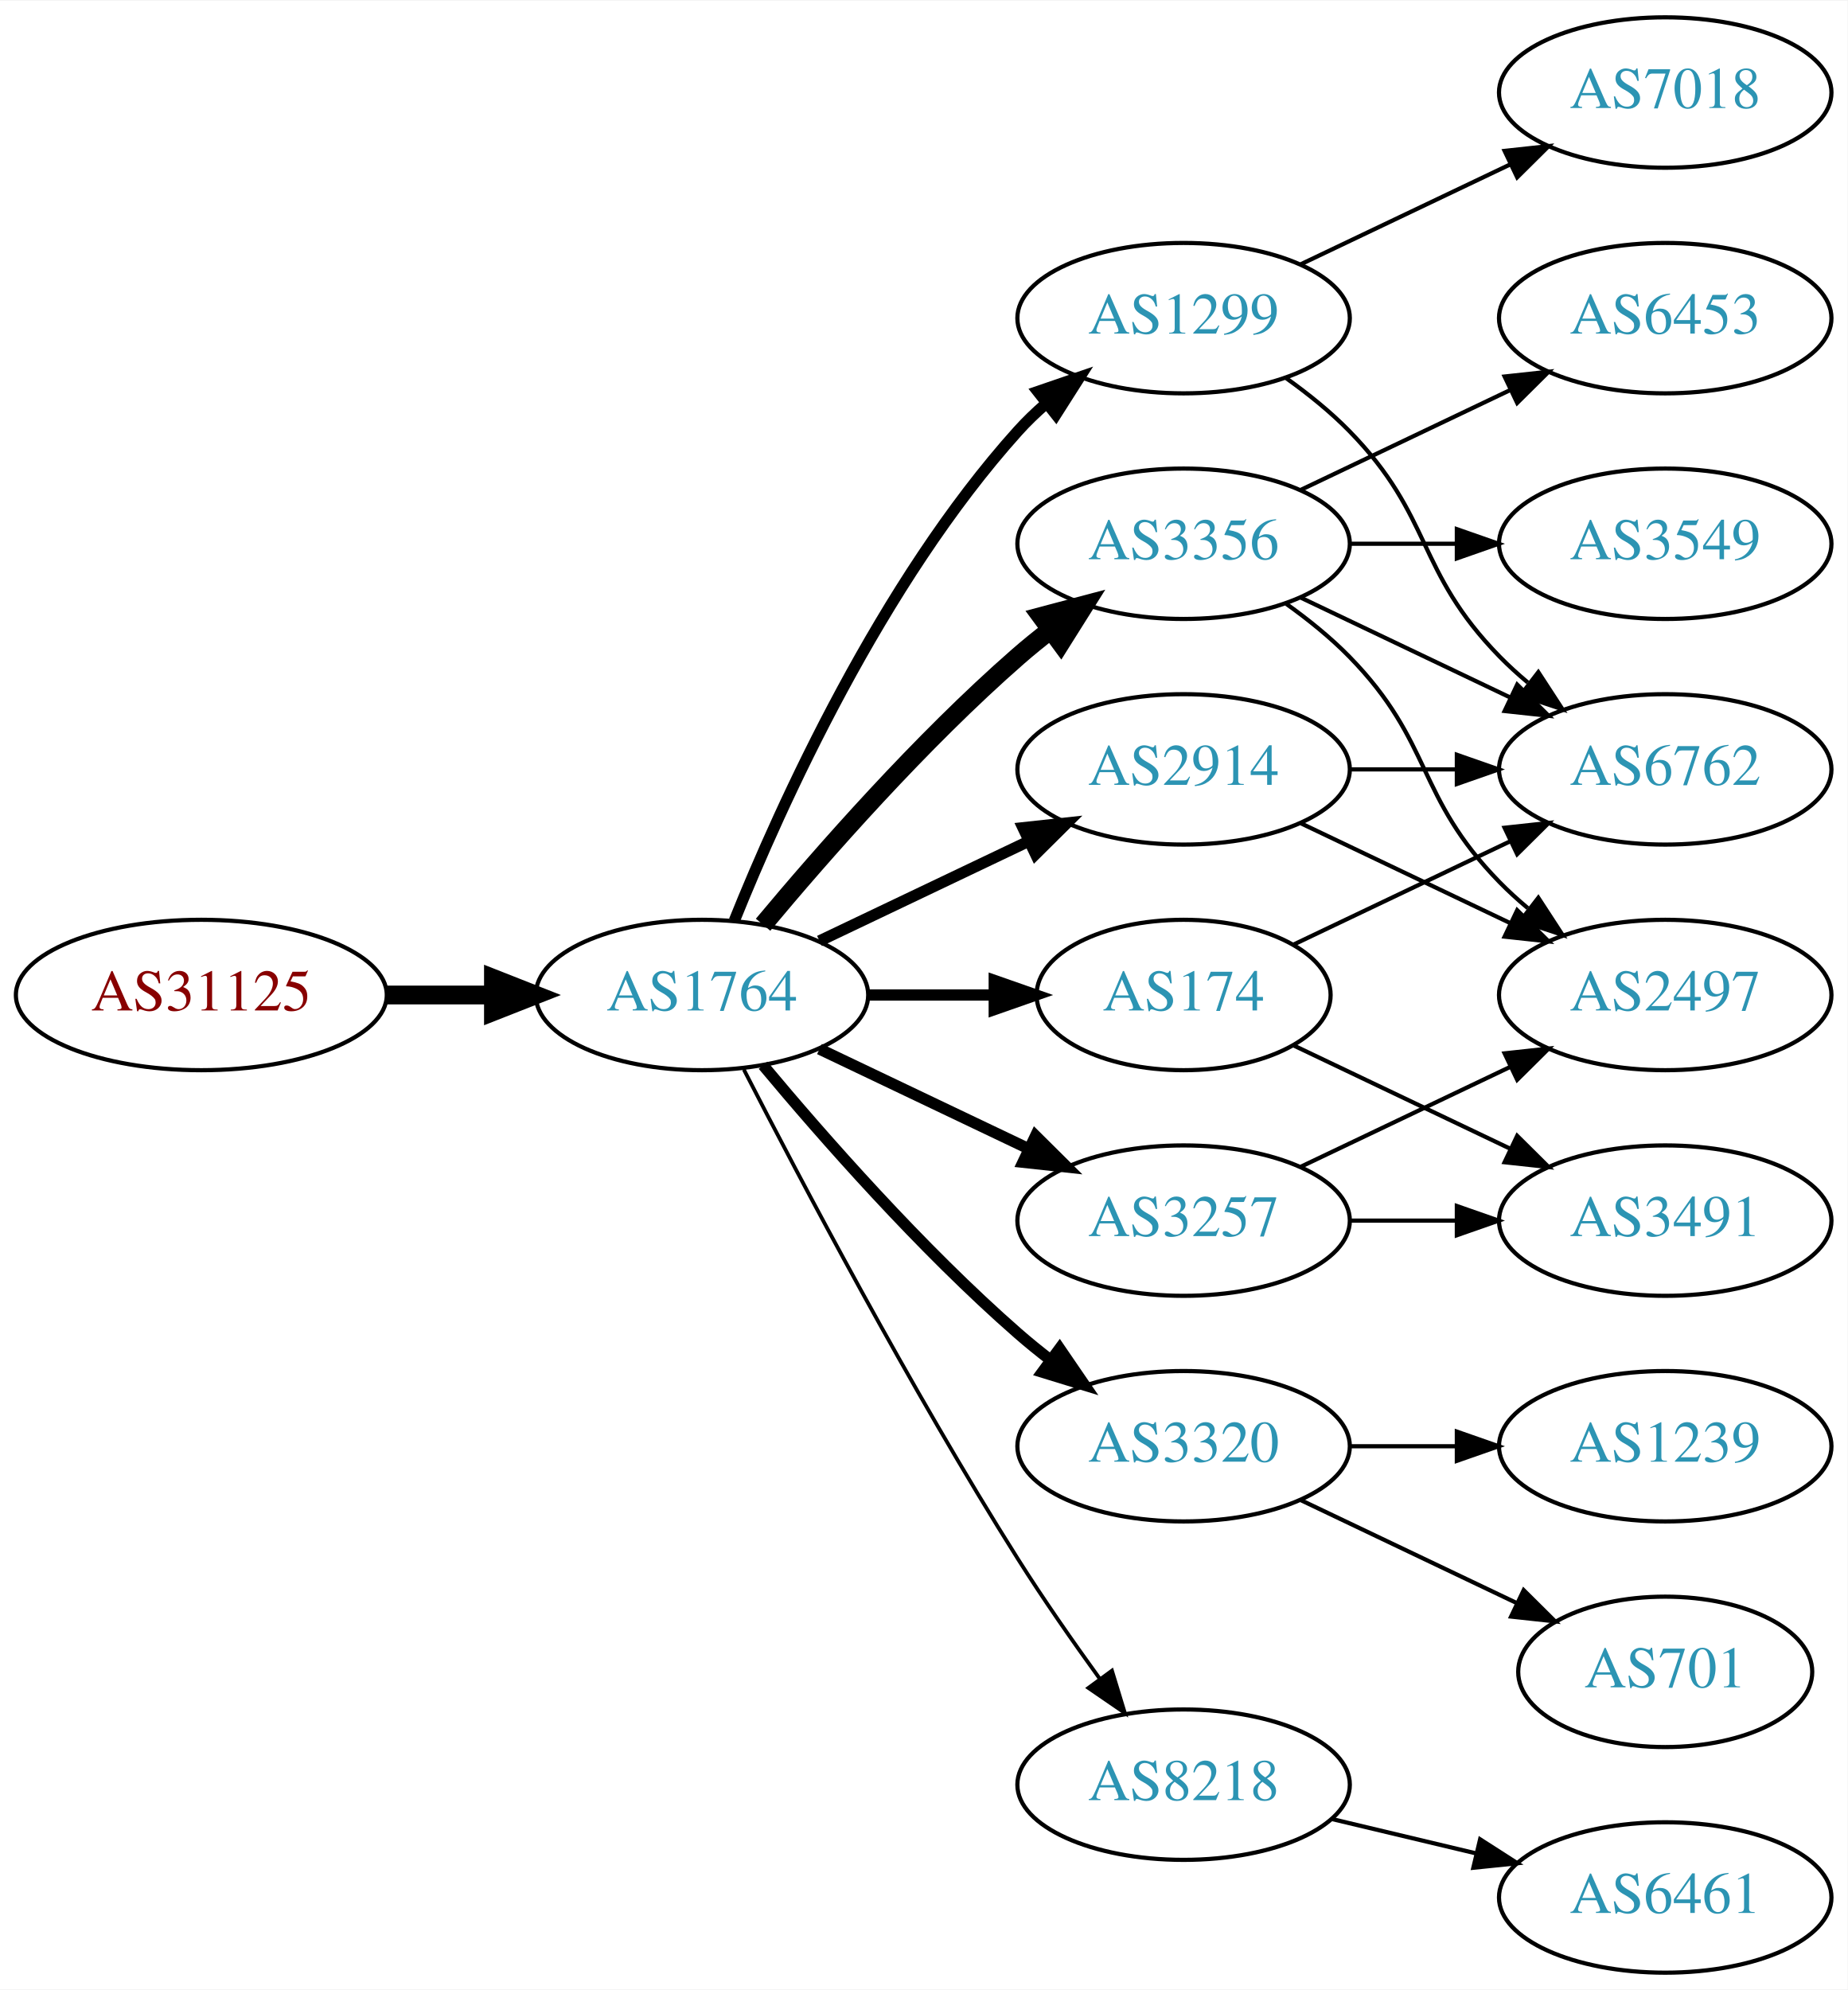
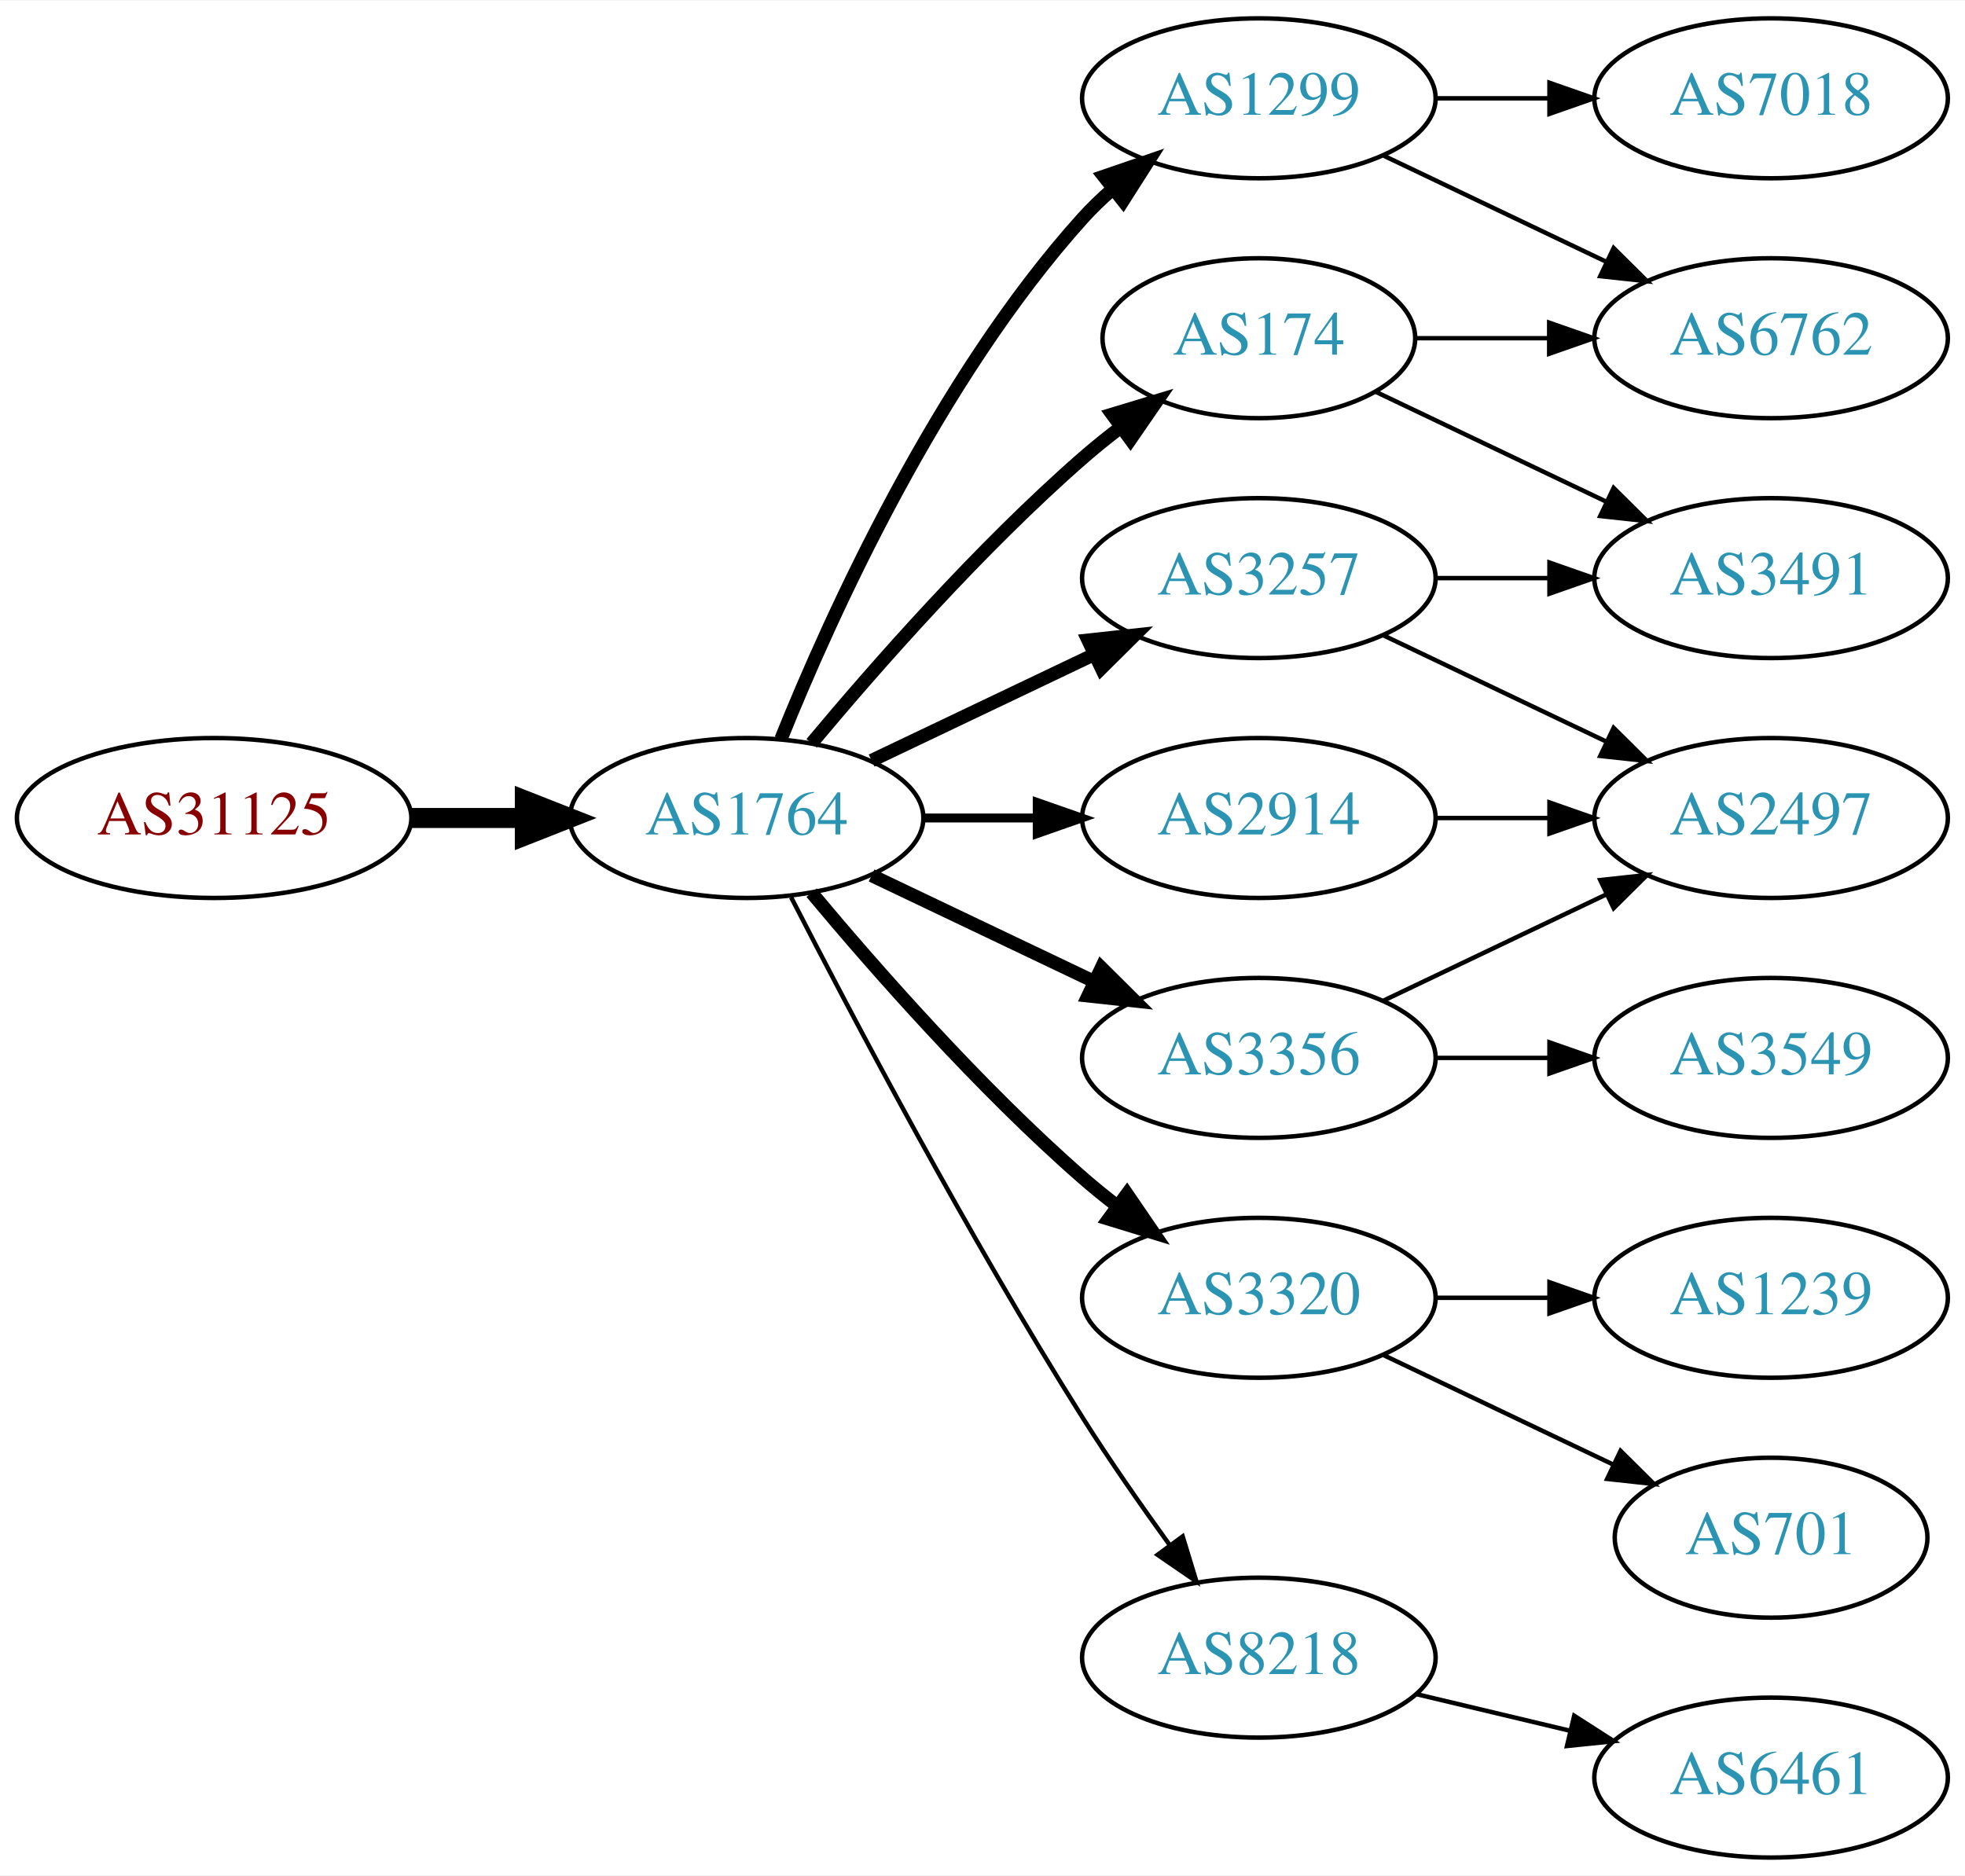
- <svg xmlns="http://www.w3.org/2000/svg" xmlns:xlink="http://www.w3.org/1999/xlink" width="442pt" height="476pt" viewBox="0.00 0.00 442.27 476.00">
-   <g id="graph0" class="graph" transform="scale(1 1) rotate(0) translate(4 472)">
-     <polygon fill="white" stroke="none" points="-4,4 -4,-472 438.271,-472 438.271,4 -4,4" />
+ <svg xmlns="http://www.w3.org/2000/svg" xmlns:xlink="http://www.w3.org/1999/xlink" width="442pt" height="422pt" viewBox="0.00 0.00 442.27 422.00">
+   <g id="graph0" class="graph" transform="scale(1 1) rotate(0) translate(4 418)">
+     <polygon fill="white" stroke="none" points="-4,4 -4,-418 438.271,-418 438.271,4 -4,4" />
    <g id="node1" class="node">
      <g id="a_node1">
        <a xlink:href="/asn/31125" xlink:title="AS31125 ~ Linetec GmbH [AT]">
          <ellipse fill="#ffffff" stroke="black" cx="44.196" cy="-234" rx="44.393" ry="18" />
          <text text-anchor="middle" x="44.196" y="-230.3" font-family="Times,serif" font-size="14.00" fill="#880000">AS31125</text>
        </a>
      </g>
    </g>
    <g id="node2" class="node">
      <g id="a_node2">
        <a xlink:href="/asn/1764" xlink:title="AS1764 ~ NEXTLAYER-AS [AT]">
          <ellipse fill="#ffffff" stroke="black" cx="164.039" cy="-234" rx="39.794" ry="18" />
          <text text-anchor="middle" x="164.039" y="-230.3" font-family="Times,serif" font-size="14.00" fill="#2c94b3">AS1764</text>
        </a>
      </g>
    </g>
    <g id="edge1" class="edge">
      <path fill="none" stroke="black" stroke-width="4.5" d="M88.407,-234C96.72,-234 105.482,-234 113.965,-234" />
      <polygon fill="black" stroke="black" stroke-width="4.5" points="114.123,-237.938 124.123,-234 114.123,-230.063 114.123,-237.938" />
    </g>
    <g id="node3" class="node">
      <g id="a_node3">
-         <a xlink:href="/asn/2914" xlink:title="AS2914 ~ NTT America, Inc. [US]">
-           <ellipse fill="#ffffff" stroke="black" cx="279.332" cy="-288" rx="39.794" ry="18" />
-           <text text-anchor="middle" x="279.332" y="-284.3" font-family="Times,serif" font-size="14.00" fill="#2c94b3">AS2914</text>
+         <a xlink:href="/asn/174" xlink:title="AS174 ~ Cogent Communications [US]">
+           <ellipse fill="#ffffff" stroke="black" cx="279.332" cy="-342" rx="35.194" ry="18" />
+           <text text-anchor="middle" x="279.332" y="-338.3" font-family="Times,serif" font-size="14.00" fill="#2c94b3">AS174</text>
        </a>
      </g>
    </g>
    <g id="edge2" class="edge">
-       <path fill="none" stroke="black" stroke-width="2.7" d="M192.175,-246.934C207.169,-254.081 225.99,-263.052 242.213,-270.785" />
-       <polygon fill="black" stroke="black" stroke-width="2.7" points="240.884,-274.028 251.417,-275.171 243.895,-267.709 240.884,-274.028" />
+       <path fill="none" stroke="black" stroke-width="3" d="M178.669,-250.817C192.951,-267.929 216.498,-294.745 239.685,-315 242.355,-317.332 245.228,-319.648 248.158,-321.886" />
+       <polygon fill="black" stroke="black" stroke-width="3" points="246.309,-324.87 256.449,-327.939 250.436,-319.216 246.309,-324.87" />
    </g>
    <g id="node4" class="node">
      <g id="a_node4">
        <a xlink:href="/asn/1299" xlink:title="AS1299 ~ Telia Carrier [EU]">
          <ellipse fill="#ffffff" stroke="black" cx="279.332" cy="-396" rx="39.794" ry="18" />
          <text text-anchor="middle" x="279.332" y="-392.3" font-family="Times,serif" font-size="14.00" fill="#2c94b3">AS1299</text>
        </a>
      </g>
    </g>
    <g id="edge3" class="edge">
-       <path fill="none" stroke="black" stroke-width="2.7" d="M171.786,-251.787C182.837,-279.243 206.891,-332.578 239.685,-369 241.688,-371.224 243.906,-373.363 246.239,-375.397" />
-       <polygon fill="black" stroke="black" stroke-width="2.7" points="244.437,-378.433 254.458,-381.873 248.769,-372.935 244.437,-378.433" />
+       <path fill="none" stroke="black" stroke-width="3" d="M171.786,-251.787C182.837,-279.243 206.891,-332.578 239.685,-369 241.688,-371.224 243.906,-373.363 246.239,-375.397" />
+       <polygon fill="black" stroke="black" stroke-width="3" points="244.437,-378.433 254.458,-381.873 248.769,-372.935 244.437,-378.433" />
    </g>
    <g id="node5" class="node">
      <g id="a_node5">
        <a xlink:href="/asn/3356" xlink:title="AS3356 ~ Level 3 Parent, LLC [US]">
-           <ellipse fill="#ffffff" stroke="black" cx="279.332" cy="-342" rx="39.794" ry="18" />
-           <text text-anchor="middle" x="279.332" y="-338.3" font-family="Times,serif" font-size="14.00" fill="#2c94b3">AS3356</text>
+           <ellipse fill="#ffffff" stroke="black" cx="279.332" cy="-180" rx="39.794" ry="18" />
+           <text text-anchor="middle" x="279.332" y="-176.3" font-family="Times,serif" font-size="14.00" fill="#2c94b3">AS3356</text>
        </a>
      </g>
    </g>
    <g id="edge4" class="edge">
-       <path fill="none" stroke="black" stroke-width="4.5" d="M178.669,-250.817C192.951,-267.929 216.498,-294.745 239.685,-315 242.151,-317.154 244.789,-319.294 247.487,-321.372" />
-       <polygon fill="black" stroke="black" stroke-width="4.5" points="245.252,-324.616 255.641,-327.37 249.919,-318.273 245.252,-324.616" />
+       <path fill="none" stroke="black" stroke-width="3" d="M192.175,-221.066C207.169,-213.919 225.99,-204.948 242.213,-197.215" />
+       <polygon fill="black" stroke="black" stroke-width="3" points="243.895,-200.291 251.417,-192.829 240.884,-193.972 243.895,-200.291" />
    </g>
    <g id="node6" class="node">
      <g id="a_node6">
-         <a xlink:href="/asn/3257" xlink:title="AS3257 ~ GTT [DE]">
-           <ellipse fill="#ffffff" stroke="black" cx="279.332" cy="-180" rx="39.794" ry="18" />
-           <text text-anchor="middle" x="279.332" y="-176.3" font-family="Times,serif" font-size="14.00" fill="#2c94b3">AS3257</text>
-         </a>
-       </g>
-     </g>
-     <g id="edge5" class="edge">
-       <path fill="none" stroke="black" stroke-width="2.7" d="M192.175,-221.066C207.169,-213.919 225.99,-204.948 242.213,-197.215" />
-       <polygon fill="black" stroke="black" stroke-width="2.7" points="243.895,-200.291 251.417,-192.829 240.884,-193.972 243.895,-200.291" />
-     </g>
-     <g id="node7" class="node">
-       <g id="a_node7">
        <a xlink:href="/asn/3320" xlink:title="AS3320 ~ DTAG [DE]">
          <ellipse fill="#ffffff" stroke="black" cx="279.332" cy="-126" rx="39.794" ry="18" />
          <text text-anchor="middle" x="279.332" y="-122.3" font-family="Times,serif" font-size="14.00" fill="#2c94b3">AS3320</text>
        </a>
      </g>
    </g>
+     <g id="edge5" class="edge">
+       <path fill="none" stroke="black" stroke-width="3" d="M178.669,-217.183C192.951,-200.071 216.498,-173.255 239.685,-153 242.151,-150.846 244.789,-148.706 247.487,-146.628" />
+       <polygon fill="black" stroke="black" stroke-width="3" points="249.66,-149.375 255.641,-140.63 245.512,-143.736 249.66,-149.375" />
+     </g>
+     <g id="node7" class="node">
+       <g id="a_node7">
+         <a xlink:href="/asn/2914" xlink:title="AS2914 ~ NTT America, Inc. [US]">
+           <ellipse fill="#ffffff" stroke="black" cx="279.332" cy="-234" rx="39.794" ry="18" />
+           <text text-anchor="middle" x="279.332" y="-230.3" font-family="Times,serif" font-size="14.00" fill="#2c94b3">AS2914</text>
+         </a>
+       </g>
+     </g>
    <g id="edge6" class="edge">
-       <path fill="none" stroke="black" stroke-width="2.7" d="M178.669,-217.183C192.951,-200.071 216.498,-173.255 239.685,-153 242.151,-150.846 244.789,-148.706 247.487,-146.628" />
-       <polygon fill="black" stroke="black" stroke-width="2.7" points="249.66,-149.375 255.641,-140.63 245.512,-143.736 249.66,-149.375" />
+       <path fill="none" stroke="black" stroke-width="2" d="M203.711,-234C211.914,-234 220.678,-234 229.21,-234" />
+       <polygon fill="black" stroke="black" stroke-width="2" points="229.449,-237.5 239.449,-234 229.449,-230.5 229.449,-237.5" />
    </g>
    <g id="node8" class="node">
      <g id="a_node8">
-         <a xlink:href="/asn/174" xlink:title="AS174 ~ Cogent Communications [US]">
-           <ellipse fill="#ffffff" stroke="black" cx="279.332" cy="-234" rx="35.194" ry="18" />
-           <text text-anchor="middle" x="279.332" y="-230.3" font-family="Times,serif" font-size="14.00" fill="#2c94b3">AS174</text>
+         <a xlink:href="/asn/3257" xlink:title="AS3257 ~ GTT [DE]">
+           <ellipse fill="#ffffff" stroke="black" cx="279.332" cy="-288" rx="39.794" ry="18" />
+           <text text-anchor="middle" x="279.332" y="-284.3" font-family="Times,serif" font-size="14.00" fill="#2c94b3">AS3257</text>
        </a>
      </g>
    </g>
    <g id="edge7" class="edge">
-       <path fill="none" stroke="black" stroke-width="2.7" d="M203.711,-234C213.416,-234 223.907,-234 233.87,-234" />
-       <polygon fill="black" stroke="black" stroke-width="2.7" points="234.006,-237.5 244.006,-234 234.006,-230.5 234.006,-237.5" />
+       <path fill="none" stroke="black" stroke-width="3" d="M192.175,-246.934C207.169,-254.081 225.99,-263.052 242.213,-270.785" />
+       <polygon fill="black" stroke="black" stroke-width="3" points="240.884,-274.028 251.417,-275.171 243.895,-267.709 240.884,-274.028" />
    </g>
    <g id="node9" class="node">
      <g id="a_node9">
        <a xlink:href="/asn/8218" xlink:title="AS8218 ~ legacy Neotelecoms [FR]">
          <ellipse fill="#ffffff" stroke="black" cx="279.332" cy="-45" rx="39.794" ry="18" />
          <text text-anchor="middle" x="279.332" y="-41.3" font-family="Times,serif" font-size="14.00" fill="#2c94b3">AS8218</text>
        </a>
      </g>
    </g>
    <g id="edge8" class="edge">
-       <path fill="none" stroke="black" stroke-width="0.9" d="M174.065,-216.148C187.501,-189.945 213.95,-139.763 239.685,-99 245.748,-89.396 252.868,-79.187 259.333,-70.261" />
-       <polygon fill="black" stroke="black" stroke-width="0.9" points="262.185,-72.291 265.276,-62.157 256.54,-68.152 262.185,-72.291" />
+       <path fill="none" stroke="black" d="M174.065,-216.148C187.501,-189.945 213.95,-139.763 239.685,-99 245.748,-89.396 252.868,-79.187 259.333,-70.261" />
+       <polygon fill="black" stroke="black" points="262.185,-72.291 265.276,-62.157 256.54,-68.152 262.185,-72.291" />
    </g>
    <g id="node11" class="node">
      <g id="a_node11">
+         <a xlink:href="/asn/6762" xlink:title="AS6762 ~ TELECOM ITALIA SPARKLE S.p.A. [IT]">
+           <ellipse fill="#ffffff" stroke="black" cx="394.625" cy="-342" rx="39.794" ry="18" />
+           <text text-anchor="middle" x="394.625" y="-338.3" font-family="Times,serif" font-size="14.00" fill="#2c94b3">AS6762</text>
+         </a>
+       </g>
+     </g>
+     <g id="edge12" class="edge">
+       <path fill="none" stroke="black" d="M314.631,-342C324.008,-342 334.358,-342 344.393,-342" />
+       <polygon fill="black" stroke="black" points="344.681,-345.5 354.681,-342 344.681,-338.5 344.681,-345.5" />
+     </g>
+     <g id="node12" class="node">
+       <g id="a_node12">
+         <a xlink:href="/asn/3491" xlink:title="AS3491 ~ PCCW Global, Inc. [US]">
+           <ellipse fill="#ffffff" stroke="black" cx="394.625" cy="-288" rx="39.794" ry="18" />
+           <text text-anchor="middle" x="394.625" y="-284.3" font-family="Times,serif" font-size="14.00" fill="#2c94b3">AS3491</text>
+         </a>
+       </g>
+     </g>
+     <g id="edge11" class="edge">
+       <path fill="none" stroke="black" d="M305.757,-329.881C321.059,-322.587 340.783,-313.186 357.665,-305.14" />
+       <polygon fill="black" stroke="black" points="359.184,-308.293 366.705,-300.831 356.172,-301.974 359.184,-308.293" />
+     </g>
+     <g id="node10" class="node">
+       <g id="a_node10">
+         <a xlink:href="/asn/7018" xlink:title="AS7018 ~ AT&amp;T Services, Inc. [US]">
+           <ellipse fill="#ffffff" stroke="black" cx="394.625" cy="-396" rx="39.794" ry="18" />
+           <text text-anchor="middle" x="394.625" y="-392.3" font-family="Times,serif" font-size="14.00" fill="#2c94b3">AS7018</text>
+         </a>
+       </g>
+     </g>
+     <g id="edge9" class="edge">
+       <path fill="none" stroke="black" d="M319.004,-396C327.207,-396 335.971,-396 344.503,-396" />
+       <polygon fill="black" stroke="black" points="344.742,-399.5 354.742,-396 344.742,-392.5 344.742,-399.5" />
+     </g>
+     <g id="edge10" class="edge">
+       <path fill="none" stroke="black" d="M307.468,-383.066C322.462,-375.919 341.283,-366.948 357.506,-359.215" />
+       <polygon fill="black" stroke="black" points="359.188,-362.291 366.71,-354.829 356.177,-355.972 359.188,-362.291" />
+     </g>
+     <g id="node13" class="node">
+       <g id="a_node13">
        <a xlink:href="/asn/2497" xlink:title="AS2497 ~ Internet Initiative Japan Inc. [JP]">
          <ellipse fill="#ffffff" stroke="black" cx="394.625" cy="-234" rx="39.794" ry="18" />
          <text text-anchor="middle" x="394.625" y="-230.3" font-family="Times,serif" font-size="14.00" fill="#2c94b3">AS2497</text>
        </a>
      </g>
    </g>
-     <g id="edge19" class="edge">
-       <path fill="none" stroke="black" d="M307.468,-275.066C322.462,-267.919 341.283,-258.948 357.506,-251.215" />
-       <polygon fill="black" stroke="black" points="359.188,-254.291 366.71,-246.829 356.177,-247.972 359.188,-254.291" />
-     </g>
-     <g id="node13" class="node">
-       <g id="a_node13">
-         <a xlink:href="/asn/6762" xlink:title="AS6762 ~ TELECOM ITALIA SPARKLE S.p.A. [IT]">
-           <ellipse fill="#ffffff" stroke="black" cx="394.625" cy="-288" rx="39.794" ry="18" />
-           <text text-anchor="middle" x="394.625" y="-284.3" font-family="Times,serif" font-size="14.00" fill="#2c94b3">AS6762</text>
-         </a>
-       </g>
-     </g>
-     <g id="edge20" class="edge">
-       <path fill="none" stroke="black" d="M319.004,-288C327.207,-288 335.971,-288 344.503,-288" />
-       <polygon fill="black" stroke="black" points="344.742,-291.5 354.742,-288 344.742,-284.5 344.742,-291.5" />
-     </g>
-     <g id="edge15" class="edge">
-       <path fill="none" stroke="black" d="M303.926,-381.611C309.182,-377.852 314.513,-373.563 318.978,-369 339.151,-348.383 334.806,-335.617 354.978,-315 357.071,-312.861 359.354,-310.782 361.731,-308.79" />
-       <polygon fill="black" stroke="black" points="364.249,-311.268 370.031,-302.389 359.974,-305.725 364.249,-311.268" />
-     </g>
-     <g id="node15" class="node">
-       <g id="a_node15">
-         <a xlink:href="/asn/7018" xlink:title="AS7018 ~ AT&amp;T Services, Inc. [US]">
-           <ellipse fill="#ffffff" stroke="black" cx="394.625" cy="-450" rx="39.794" ry="18" />
-           <text text-anchor="middle" x="394.625" y="-446.3" font-family="Times,serif" font-size="14.00" fill="#2c94b3">AS7018</text>
-         </a>
-       </g>
-     </g>
-     <g id="edge16" class="edge">
-       <path fill="none" stroke="black" d="M307.468,-408.934C322.462,-416.081 341.283,-425.052 357.506,-432.785" />
-       <polygon fill="black" stroke="black" points="356.177,-436.028 366.71,-437.171 359.188,-429.709 356.177,-436.028" />
-     </g>
    <g id="edge13" class="edge">
-       <path fill="none" stroke="black" d="M303.926,-327.611C309.182,-323.852 314.513,-319.563 318.978,-315 339.151,-294.383 334.806,-281.617 354.978,-261 357.071,-258.861 359.354,-256.782 361.731,-254.79" />
-       <polygon fill="black" stroke="black" points="364.249,-257.268 370.031,-248.389 359.974,-251.725 364.249,-257.268" />
-     </g>
-     <g id="node12" class="node">
-       <g id="a_node12">
-         <a xlink:href="/asn/6453" xlink:title="AS6453 ~ TATA COMMUNICATIONS (AMERICA) INC [US]">
-           <ellipse fill="#ffffff" stroke="black" cx="394.625" cy="-396" rx="39.794" ry="18" />
-           <text text-anchor="middle" x="394.625" y="-392.3" font-family="Times,serif" font-size="14.00" fill="#2c94b3">AS6453</text>
-         </a>
-       </g>
-     </g>
-     <g id="edge11" class="edge">
-       <path fill="none" stroke="black" d="M307.468,-354.934C322.462,-362.081 341.283,-371.052 357.506,-378.785" />
-       <polygon fill="black" stroke="black" points="356.177,-382.028 366.71,-383.171 359.188,-375.709 356.177,-382.028" />
-     </g>
-     <g id="edge12" class="edge">
-       <path fill="none" stroke="black" d="M307.468,-329.066C322.462,-321.919 341.283,-312.948 357.506,-305.215" />
-       <polygon fill="black" stroke="black" points="359.188,-308.291 366.71,-300.829 356.177,-301.972 359.188,-308.291" />
+       <path fill="none" stroke="black" d="M307.468,-192.934C322.462,-200.081 341.283,-209.052 357.506,-216.785" />
+       <polygon fill="black" stroke="black" points="356.177,-220.028 366.71,-221.171 359.188,-213.709 356.177,-220.028" />
    </g>
    <g id="node14" class="node">
      <g id="a_node14">
        <a xlink:href="/asn/3549" xlink:title="AS3549 ~ Level 3 Parent, LLC [US]">
-           <ellipse fill="#ffffff" stroke="black" cx="394.625" cy="-342" rx="39.794" ry="18" />
-           <text text-anchor="middle" x="394.625" y="-338.3" font-family="Times,serif" font-size="14.00" fill="#2c94b3">AS3549</text>
+           <ellipse fill="#ffffff" stroke="black" cx="394.625" cy="-180" rx="39.794" ry="18" />
+           <text text-anchor="middle" x="394.625" y="-176.3" font-family="Times,serif" font-size="14.00" fill="#2c94b3">AS3549</text>
        </a>
      </g>
    </g>
    <g id="edge14" class="edge">
-       <path fill="none" stroke="black" d="M319.004,-342C327.207,-342 335.971,-342 344.503,-342" />
-       <polygon fill="black" stroke="black" points="344.742,-345.5 354.742,-342 344.742,-338.5 344.742,-345.5" />
-     </g>
-     <g id="node10" class="node">
-       <g id="a_node10">
-         <a xlink:href="/asn/3491" xlink:title="AS3491 ~ PCCW Global, Inc. [US]">
-           <ellipse fill="#ffffff" stroke="black" cx="394.625" cy="-180" rx="39.794" ry="18" />
-           <text text-anchor="middle" x="394.625" y="-176.3" font-family="Times,serif" font-size="14.00" fill="#2c94b3">AS3491</text>
-         </a>
-       </g>
-     </g>
-     <g id="edge9" class="edge">
      <path fill="none" stroke="black" d="M319.004,-180C327.207,-180 335.971,-180 344.503,-180" />
      <polygon fill="black" stroke="black" points="344.742,-183.5 354.742,-180 344.742,-176.5 344.742,-183.5" />
-     </g>
-     <g id="edge10" class="edge">
-       <path fill="none" stroke="black" d="M307.468,-192.934C322.462,-200.081 341.283,-209.052 357.506,-216.785" />
-       <polygon fill="black" stroke="black" points="356.177,-220.028 366.71,-221.171 359.188,-213.709 356.177,-220.028" />
    </g>
    <g id="node16" class="node">
      <g id="a_node16">
        <a xlink:href="/asn/1239" xlink:title="AS1239 ~ Sprint [US]">
          <ellipse fill="#ffffff" stroke="black" cx="394.625" cy="-126" rx="39.794" ry="18" />
          <text text-anchor="middle" x="394.625" y="-122.3" font-family="Times,serif" font-size="14.00" fill="#2c94b3">AS1239</text>
        </a>
      </g>
    </g>
-     <g id="edge17" class="edge">
+     <g id="edge19" class="edge">
      <path fill="none" stroke="black" d="M319.004,-126C327.207,-126 335.971,-126 344.503,-126" />
      <polygon fill="black" stroke="black" points="344.742,-129.5 354.742,-126 344.742,-122.5 344.742,-129.5" />
    </g>
    <g id="node17" class="node">
      <g id="a_node17">
        <a xlink:href="/asn/701" xlink:title="AS701 ~ UUNET [US]">
          <ellipse fill="#ffffff" stroke="black" cx="394.625" cy="-72" rx="35.194" ry="18" />
          <text text-anchor="middle" x="394.625" y="-68.3" font-family="Times,serif" font-size="14.00" fill="#2c94b3">AS701</text>
        </a>
      </g>
    </g>
-     <g id="edge18" class="edge">
+     <g id="edge20" class="edge">
      <path fill="none" stroke="black" d="M307.468,-113.066C322.9,-105.71 342.385,-96.423 358.92,-88.541" />
      <polygon fill="black" stroke="black" points="360.741,-91.551 368.262,-84.089 357.729,-85.232 360.741,-91.551" />
    </g>
-     <g id="edge22" class="edge">
-       <path fill="none" stroke="black" d="M305.757,-221.881C321.059,-214.587 340.783,-205.186 357.665,-197.14" />
-       <polygon fill="black" stroke="black" points="359.184,-200.293 366.705,-192.831 356.172,-193.974 359.184,-200.293" />
-     </g>
-     <g id="edge21" class="edge">
-       <path fill="none" stroke="black" d="M305.757,-246.119C321.059,-253.413 340.783,-262.814 357.665,-270.86" />
-       <polygon fill="black" stroke="black" points="356.172,-274.026 366.705,-275.169 359.184,-267.707 356.172,-274.026" />
-     </g>
-     <g id="node18" class="node">
-       <g id="a_node18">
+     <g id="edge15" class="edge">
+       <path fill="none" stroke="black" d="M319.004,-234C327.207,-234 335.971,-234 344.503,-234" />
+       <polygon fill="black" stroke="black" points="344.742,-237.5 354.742,-234 344.742,-230.5 344.742,-237.5" />
+     </g>
+     <g id="edge17" class="edge">
+       <path fill="none" stroke="black" d="M319.004,-288C327.207,-288 335.971,-288 344.503,-288" />
+       <polygon fill="black" stroke="black" points="344.742,-291.5 354.742,-288 344.742,-284.5 344.742,-291.5" />
+     </g>
+     <g id="edge18" class="edge">
+       <path fill="none" stroke="black" d="M307.468,-275.066C322.462,-267.919 341.283,-258.948 357.506,-251.215" />
+       <polygon fill="black" stroke="black" points="359.188,-254.291 366.71,-246.829 356.177,-247.972 359.188,-254.291" />
+     </g>
+     <g id="node15" class="node">
+       <g id="a_node15">
        <a xlink:href="/asn/6461" xlink:title="AS6461 ~ Zayo Bandwidth [US]">
          <ellipse fill="#ffffff" stroke="black" cx="394.625" cy="-18" rx="39.794" ry="18" />
          <text text-anchor="middle" x="394.625" y="-14.3" font-family="Times,serif" font-size="14.00" fill="#2c94b3">AS6461</text>
        </a>
      </g>
    </g>
-     <g id="edge23" class="edge">
+     <g id="edge16" class="edge">
      <path fill="none" stroke="black" d="M314.939,-36.752C325.81,-34.162 337.964,-31.265 349.407,-28.538" />
      <polygon fill="black" stroke="black" points="350.313,-31.92 359.229,-26.197 348.69,-25.111 350.313,-31.92" />
    </g>
  </g>
</svg>
